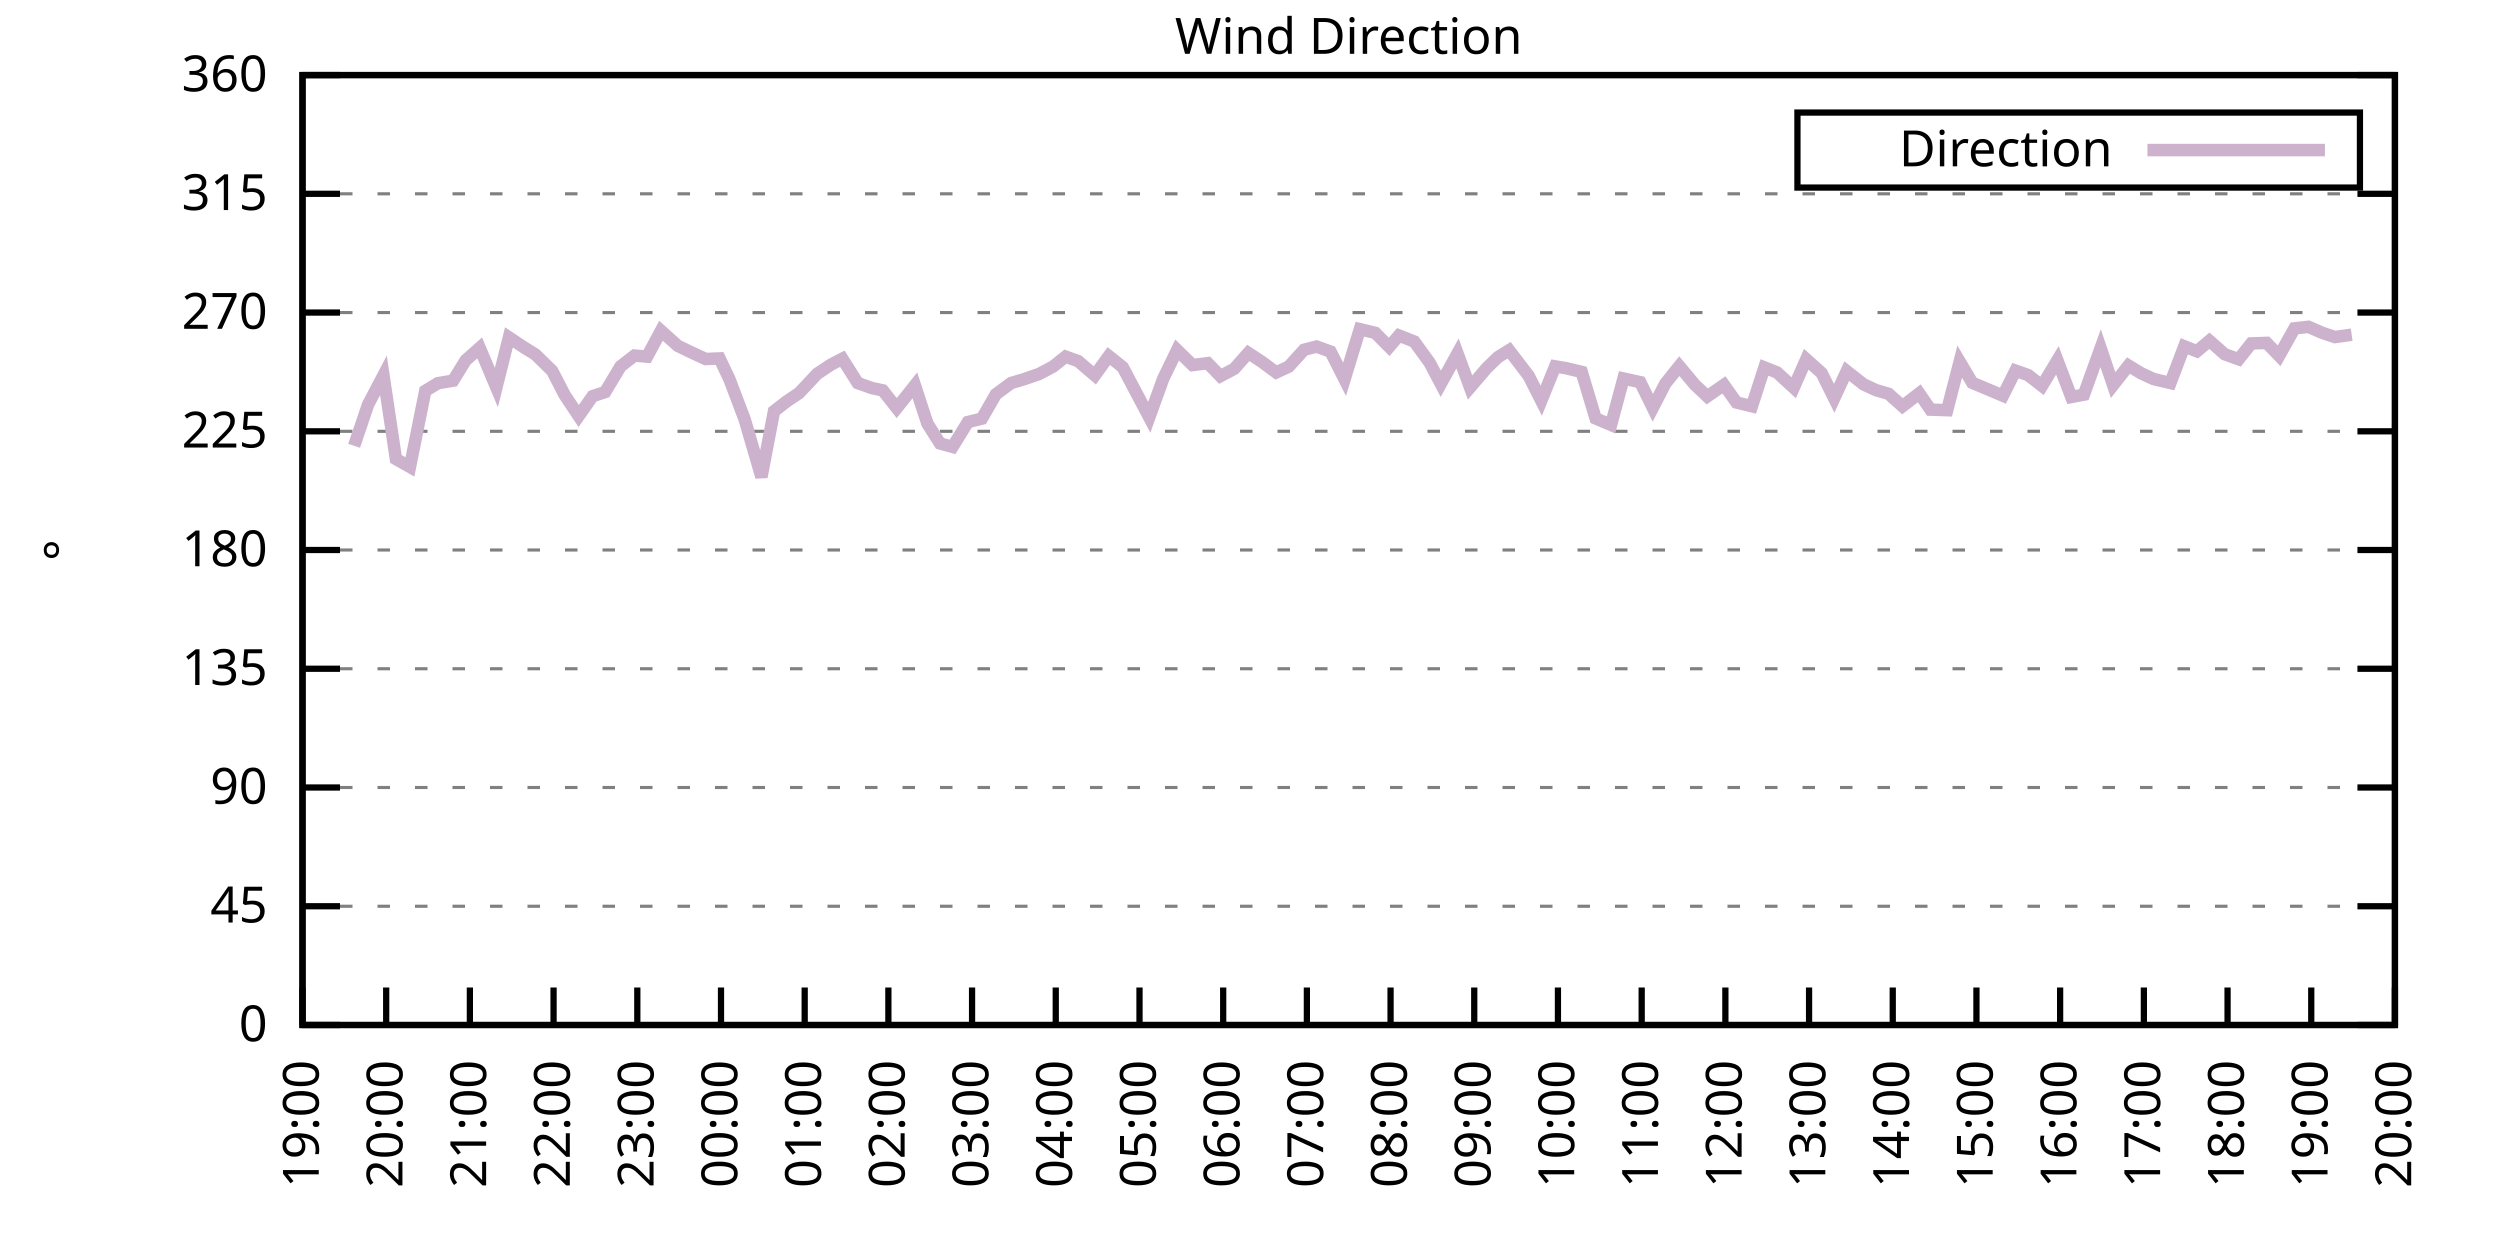
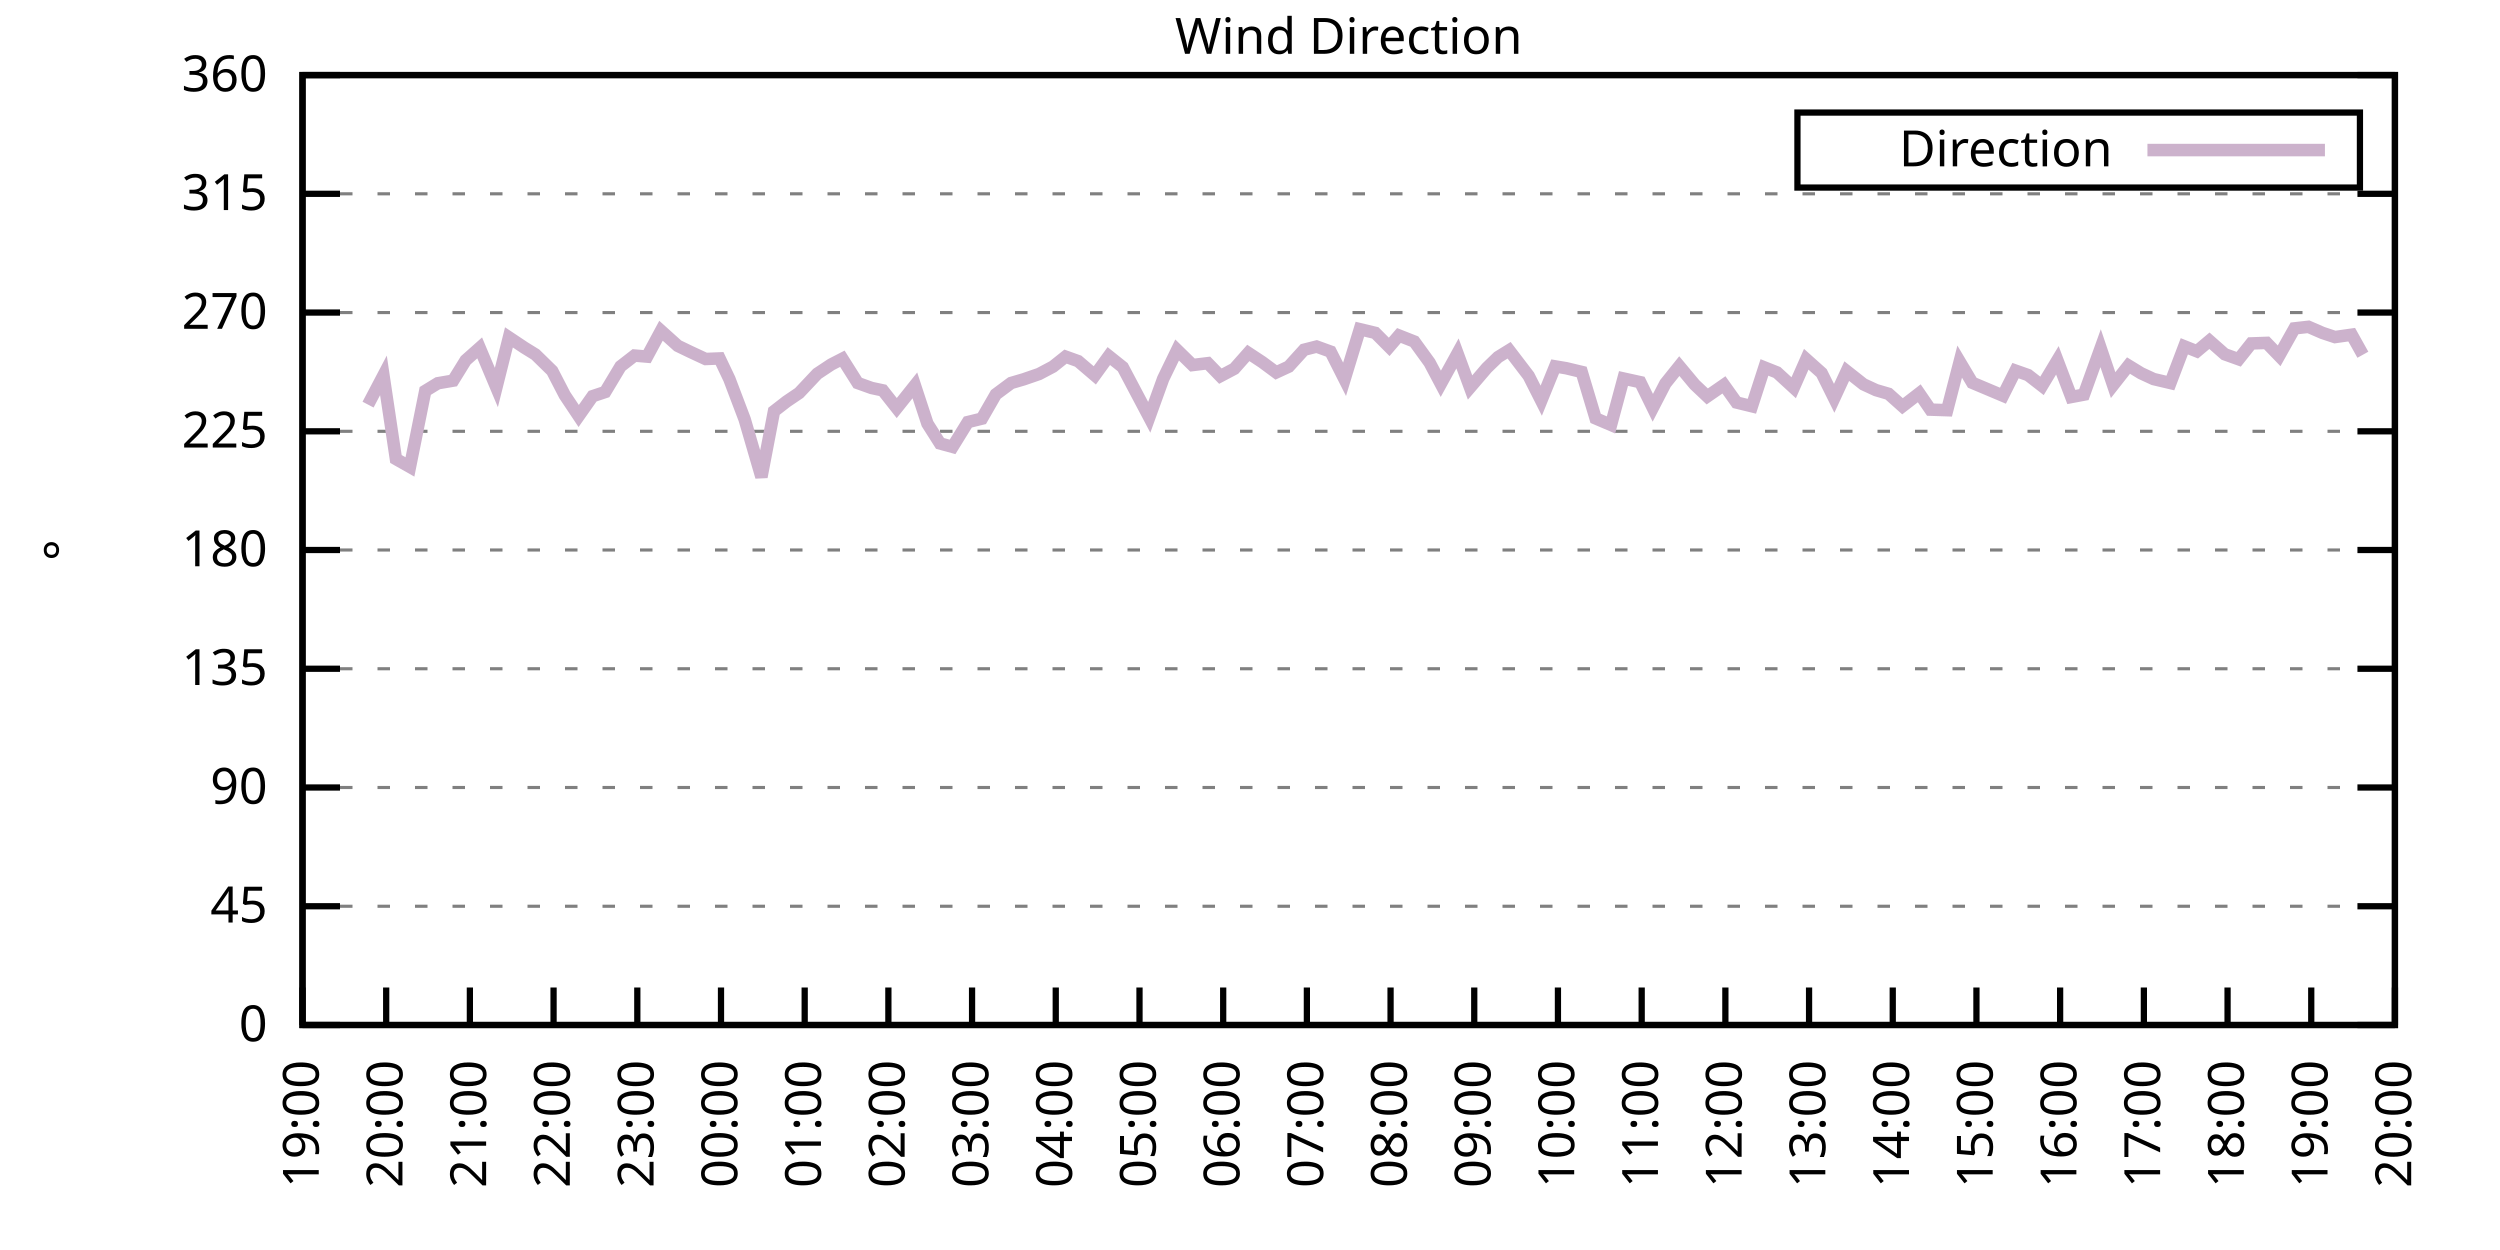
<svg xmlns="http://www.w3.org/2000/svg" xmlns:xlink="http://www.w3.org/1999/xlink" width="400" height="200" viewBox="0 0 400 200">
  <g id="gnuplot_canvas">
    <rect x="0" y="0" width="400" height="200" fill="none" />
    <defs>
      <circle id="gpDot" r="0.5" stroke-width="0.5" stroke="currentColor" />
      <path id="gpPt0" stroke-width="0.333" stroke="currentColor" d="M-1,0 h2 M0,-1 v2" />
      <path id="gpPt1" stroke-width="0.333" stroke="currentColor" d="M-1,-1 L1,1 M1,-1 L-1,1" />
      <path id="gpPt2" stroke-width="0.333" stroke="currentColor" d="M-1,0 L1,0 M0,-1 L0,1 M-1,-1 L1,1 M-1,1 L1,-1" />
      <rect id="gpPt3" stroke-width="0.333" stroke="currentColor" x="-1" y="-1" width="2" height="2" />
      <rect id="gpPt4" stroke-width="0.333" stroke="currentColor" fill="currentColor" x="-1" y="-1" width="2" height="2" />
      <circle id="gpPt5" stroke-width="0.333" stroke="currentColor" cx="0" cy="0" r="1" />
      <use xlink:href="#gpPt5" id="gpPt6" fill="currentColor" stroke="none" />
      <path id="gpPt7" stroke-width="0.333" stroke="currentColor" d="M0,-1.33 L-1.33,0.67 L1.33,0.67 z" />
      <use xlink:href="#gpPt7" id="gpPt8" fill="currentColor" stroke="none" />
      <use xlink:href="#gpPt7" id="gpPt9" stroke="currentColor" transform="rotate(180)" />
      <use xlink:href="#gpPt9" id="gpPt10" fill="currentColor" stroke="none" />
      <use xlink:href="#gpPt3" id="gpPt11" stroke="currentColor" transform="rotate(45)" />
      <use xlink:href="#gpPt11" id="gpPt12" fill="currentColor" stroke="none" />
      <path id="gpPt13" stroke-width="0.333" stroke="currentColor" d="M0,1.330 L1.265,0.411 L0.782,-1.067 L-0.782,-1.076 L-1.265,0.411 z" />
      <use xlink:href="#gpPt13" id="gpPt14" fill="currentColor" stroke="none" />
      <filter id="textbox" filterUnits="objectBoundingBox" x="0" y="0" height="1" width="1">
        <feFlood flood-color="white" flood-opacity="1" result="bgnd" />
        <feComposite in="SourceGraphic" in2="bgnd" operator="atop" />
      </filter>
      <filter id="greybox" filterUnits="objectBoundingBox" x="0" y="0" height="1" width="1">
        <feFlood flood-color="lightgrey" flood-opacity="1" result="grey" />
        <feComposite in="SourceGraphic" in2="grey" operator="atop" />
      </filter>
    </defs>
    <g fill="none" color="white" stroke="currentColor" stroke-width="1.00" stroke-linecap="butt" stroke-linejoin="miter">
</g>
    <g fill="none" color="black" stroke="currentColor" stroke-width="1.00" stroke-linecap="butt" stroke-linejoin="miter">
      <g stroke="none" shape-rendering="crispEdges">
        <polygon fill="rgb(255, 255, 255)" points="48.40,164.00 383.18,164.00 383.18,12.02 48.40,12.02 " />
      </g>
    </g>
    <g fill="none" color="black" stroke="currentColor" stroke-width="1.00" stroke-linecap="butt" stroke-linejoin="miter">
</g>
    <g fill="none" color="black" stroke="black" stroke-width="0.50" stroke-linecap="butt" stroke-linejoin="miter">
</g>
    <g fill="none" color="gray" stroke="currentColor" stroke-width="0.50" stroke-linecap="butt" stroke-linejoin="miter">
      <path stroke="gray" stroke-dasharray="2,4" class="gridline" d="M48.40,164.00 L383.19,164.00  " />
    </g>
    <g fill="none" color="gray" stroke="gray" stroke-width="1.00" stroke-linecap="butt" stroke-linejoin="miter">
</g>
    <g fill="none" color="black" stroke="currentColor" stroke-width="1.00" stroke-linecap="butt" stroke-linejoin="miter">
      <path stroke="black" d="M48.40,164.00 L54.40,164.00 M383.19,164.00 L377.19,164.00  " />
      <g transform="translate(42.80,166.60)" stroke="none" fill="black" font-family="Sans" font-size="8.00" text-anchor="end">
        <text>
          <tspan font-family="Sans"> 0</tspan>
        </text>
      </g>
    </g>
    <g fill="none" color="black" stroke="currentColor" stroke-width="1.00" stroke-linecap="butt" stroke-linejoin="miter">
</g>
    <g fill="none" color="black" stroke="black" stroke-width="0.50" stroke-linecap="butt" stroke-linejoin="miter">
</g>
    <g fill="none" color="gray" stroke="currentColor" stroke-width="0.50" stroke-linecap="butt" stroke-linejoin="miter">
      <path stroke="gray" stroke-dasharray="2,4" class="gridline" d="M48.40,145.00 L383.19,145.00  " />
    </g>
    <g fill="none" color="gray" stroke="gray" stroke-width="1.00" stroke-linecap="butt" stroke-linejoin="miter">
</g>
    <g fill="none" color="black" stroke="currentColor" stroke-width="1.00" stroke-linecap="butt" stroke-linejoin="miter">
      <path stroke="black" d="M48.40,145.00 L54.40,145.00 M383.19,145.00 L377.19,145.00  " />
      <g transform="translate(42.80,147.60)" stroke="none" fill="black" font-family="Sans" font-size="8.00" text-anchor="end">
        <text>
          <tspan font-family="Sans"> 45</tspan>
        </text>
      </g>
    </g>
    <g fill="none" color="black" stroke="currentColor" stroke-width="1.00" stroke-linecap="butt" stroke-linejoin="miter">
</g>
    <g fill="none" color="black" stroke="black" stroke-width="0.50" stroke-linecap="butt" stroke-linejoin="miter">
</g>
    <g fill="none" color="gray" stroke="currentColor" stroke-width="0.50" stroke-linecap="butt" stroke-linejoin="miter">
      <path stroke="gray" stroke-dasharray="2,4" class="gridline" d="M48.40,126.00 L383.19,126.00  " />
    </g>
    <g fill="none" color="gray" stroke="gray" stroke-width="1.00" stroke-linecap="butt" stroke-linejoin="miter">
</g>
    <g fill="none" color="black" stroke="currentColor" stroke-width="1.00" stroke-linecap="butt" stroke-linejoin="miter">
      <path stroke="black" d="M48.40,126.00 L54.40,126.00 M383.19,126.00 L377.19,126.00  " />
      <g transform="translate(42.80,128.60)" stroke="none" fill="black" font-family="Sans" font-size="8.00" text-anchor="end">
        <text>
          <tspan font-family="Sans"> 90</tspan>
        </text>
      </g>
    </g>
    <g fill="none" color="black" stroke="currentColor" stroke-width="1.00" stroke-linecap="butt" stroke-linejoin="miter">
</g>
    <g fill="none" color="black" stroke="black" stroke-width="0.50" stroke-linecap="butt" stroke-linejoin="miter">
</g>
    <g fill="none" color="gray" stroke="currentColor" stroke-width="0.50" stroke-linecap="butt" stroke-linejoin="miter">
      <path stroke="gray" stroke-dasharray="2,4" class="gridline" d="M48.40,107.00 L383.19,107.00  " />
    </g>
    <g fill="none" color="gray" stroke="gray" stroke-width="1.00" stroke-linecap="butt" stroke-linejoin="miter">
</g>
    <g fill="none" color="black" stroke="currentColor" stroke-width="1.00" stroke-linecap="butt" stroke-linejoin="miter">
      <path stroke="black" d="M48.40,107.00 L54.40,107.00 M383.19,107.00 L377.19,107.00  " />
      <g transform="translate(42.80,109.60)" stroke="none" fill="black" font-family="Sans" font-size="8.00" text-anchor="end">
        <text>
          <tspan font-family="Sans"> 135</tspan>
        </text>
      </g>
    </g>
    <g fill="none" color="black" stroke="currentColor" stroke-width="1.00" stroke-linecap="butt" stroke-linejoin="miter">
</g>
    <g fill="none" color="black" stroke="black" stroke-width="0.50" stroke-linecap="butt" stroke-linejoin="miter">
</g>
    <g fill="none" color="gray" stroke="currentColor" stroke-width="0.50" stroke-linecap="butt" stroke-linejoin="miter">
      <path stroke="gray" stroke-dasharray="2,4" class="gridline" d="M48.40,88.00 L383.19,88.00  " />
    </g>
    <g fill="none" color="gray" stroke="gray" stroke-width="1.00" stroke-linecap="butt" stroke-linejoin="miter">
</g>
    <g fill="none" color="black" stroke="currentColor" stroke-width="1.00" stroke-linecap="butt" stroke-linejoin="miter">
      <path stroke="black" d="M48.40,88.00 L54.40,88.00 M383.19,88.00 L377.19,88.00  " />
      <g transform="translate(42.80,90.60)" stroke="none" fill="black" font-family="Sans" font-size="8.00" text-anchor="end">
        <text>
          <tspan font-family="Sans"> 180</tspan>
        </text>
      </g>
    </g>
    <g fill="none" color="black" stroke="currentColor" stroke-width="1.00" stroke-linecap="butt" stroke-linejoin="miter">
</g>
    <g fill="none" color="black" stroke="black" stroke-width="0.50" stroke-linecap="butt" stroke-linejoin="miter">
</g>
    <g fill="none" color="gray" stroke="currentColor" stroke-width="0.50" stroke-linecap="butt" stroke-linejoin="miter">
      <path stroke="gray" stroke-dasharray="2,4" class="gridline" d="M48.40,69.01 L383.19,69.01  " />
    </g>
    <g fill="none" color="gray" stroke="gray" stroke-width="1.00" stroke-linecap="butt" stroke-linejoin="miter">
</g>
    <g fill="none" color="black" stroke="currentColor" stroke-width="1.00" stroke-linecap="butt" stroke-linejoin="miter">
      <path stroke="black" d="M48.40,69.01 L54.40,69.01 M383.19,69.01 L377.19,69.01  " />
      <g transform="translate(42.80,71.61)" stroke="none" fill="black" font-family="Sans" font-size="8.00" text-anchor="end">
        <text>
          <tspan font-family="Sans"> 225</tspan>
        </text>
      </g>
    </g>
    <g fill="none" color="black" stroke="currentColor" stroke-width="1.00" stroke-linecap="butt" stroke-linejoin="miter">
</g>
    <g fill="none" color="black" stroke="black" stroke-width="0.50" stroke-linecap="butt" stroke-linejoin="miter">
</g>
    <g fill="none" color="gray" stroke="currentColor" stroke-width="0.50" stroke-linecap="butt" stroke-linejoin="miter">
      <path stroke="gray" stroke-dasharray="2,4" class="gridline" d="M48.40,50.01 L383.19,50.01  " />
    </g>
    <g fill="none" color="gray" stroke="gray" stroke-width="1.00" stroke-linecap="butt" stroke-linejoin="miter">
</g>
    <g fill="none" color="black" stroke="currentColor" stroke-width="1.00" stroke-linecap="butt" stroke-linejoin="miter">
      <path stroke="black" d="M48.40,50.01 L54.40,50.01 M383.19,50.01 L377.19,50.01  " />
      <g transform="translate(42.80,52.61)" stroke="none" fill="black" font-family="Sans" font-size="8.00" text-anchor="end">
        <text>
          <tspan font-family="Sans"> 270</tspan>
        </text>
      </g>
    </g>
    <g fill="none" color="black" stroke="currentColor" stroke-width="1.00" stroke-linecap="butt" stroke-linejoin="miter">
</g>
    <g fill="none" color="black" stroke="black" stroke-width="0.50" stroke-linecap="butt" stroke-linejoin="miter">
</g>
    <g fill="none" color="gray" stroke="currentColor" stroke-width="0.50" stroke-linecap="butt" stroke-linejoin="miter">
      <path stroke="gray" stroke-dasharray="2,4" class="gridline" d="M48.40,31.01 L383.19,31.01  " />
    </g>
    <g fill="none" color="gray" stroke="gray" stroke-width="1.00" stroke-linecap="butt" stroke-linejoin="miter">
</g>
    <g fill="none" color="black" stroke="currentColor" stroke-width="1.00" stroke-linecap="butt" stroke-linejoin="miter">
      <path stroke="black" d="M48.40,31.01 L54.40,31.01 M383.19,31.01 L377.19,31.01  " />
      <g transform="translate(42.80,33.61)" stroke="none" fill="black" font-family="Sans" font-size="8.00" text-anchor="end">
        <text>
          <tspan font-family="Sans"> 315</tspan>
        </text>
      </g>
    </g>
    <g fill="none" color="black" stroke="currentColor" stroke-width="1.00" stroke-linecap="butt" stroke-linejoin="miter">
</g>
    <g fill="none" color="black" stroke="black" stroke-width="0.50" stroke-linecap="butt" stroke-linejoin="miter">
</g>
    <g fill="none" color="gray" stroke="currentColor" stroke-width="0.50" stroke-linecap="butt" stroke-linejoin="miter">
      <path stroke="gray" stroke-dasharray="2,4" class="gridline" d="M48.40,12.01 L383.19,12.01  " />
    </g>
    <g fill="none" color="gray" stroke="gray" stroke-width="1.00" stroke-linecap="butt" stroke-linejoin="miter">
</g>
    <g fill="none" color="black" stroke="currentColor" stroke-width="1.00" stroke-linecap="butt" stroke-linejoin="miter">
      <path stroke="black" d="M48.40,12.01 L54.40,12.01 M383.19,12.01 L377.19,12.01  " />
      <g transform="translate(42.80,14.61)" stroke="none" fill="black" font-family="Sans" font-size="8.00" text-anchor="end">
        <text>
          <tspan font-family="Sans"> 360</tspan>
        </text>
      </g>
    </g>
    <g fill="none" color="black" stroke="currentColor" stroke-width="1.00" stroke-linecap="butt" stroke-linejoin="miter">
      <path stroke="black" d="M48.40,164.00 L48.40,158.00  " />
      <g transform="translate(51.00,169.60) rotate(270.00)" stroke="none" fill="black" font-family="Sans" font-size="8.00" text-anchor="end">
        <text>
          <tspan font-family="Sans">19:00</tspan>
        </text>
      </g>
    </g>
    <g fill="none" color="black" stroke="currentColor" stroke-width="1.00" stroke-linecap="butt" stroke-linejoin="miter">
      <path stroke="black" d="M61.79,164.00 L61.79,158.00  " />
      <g transform="translate(64.39,169.60) rotate(270.00)" stroke="none" fill="black" font-family="Sans" font-size="8.00" text-anchor="end">
        <text>
          <tspan font-family="Sans">20:00</tspan>
        </text>
      </g>
    </g>
    <g fill="none" color="black" stroke="currentColor" stroke-width="1.00" stroke-linecap="butt" stroke-linejoin="miter">
      <path stroke="black" d="M75.18,164.00 L75.18,158.00  " />
      <g transform="translate(77.78,169.60) rotate(270.00)" stroke="none" fill="black" font-family="Sans" font-size="8.00" text-anchor="end">
        <text>
          <tspan font-family="Sans">21:00</tspan>
        </text>
      </g>
    </g>
    <g fill="none" color="black" stroke="currentColor" stroke-width="1.00" stroke-linecap="butt" stroke-linejoin="miter">
      <path stroke="black" d="M88.57,164.00 L88.57,158.00  " />
      <g transform="translate(91.17,169.60) rotate(270.00)" stroke="none" fill="black" font-family="Sans" font-size="8.00" text-anchor="end">
        <text>
          <tspan font-family="Sans">22:00</tspan>
        </text>
      </g>
    </g>
    <g fill="none" color="black" stroke="currentColor" stroke-width="1.00" stroke-linecap="butt" stroke-linejoin="miter">
      <path stroke="black" d="M101.97,164.00 L101.97,158.00  " />
      <g transform="translate(104.57,169.60) rotate(270.00)" stroke="none" fill="black" font-family="Sans" font-size="8.00" text-anchor="end">
        <text>
          <tspan font-family="Sans">23:00</tspan>
        </text>
      </g>
    </g>
    <g fill="none" color="black" stroke="currentColor" stroke-width="1.00" stroke-linecap="butt" stroke-linejoin="miter">
      <path stroke="black" d="M115.36,164.00 L115.36,158.00  " />
      <g transform="translate(117.96,169.60) rotate(270.00)" stroke="none" fill="black" font-family="Sans" font-size="8.00" text-anchor="end">
        <text>
          <tspan font-family="Sans">00:00</tspan>
        </text>
      </g>
    </g>
    <g fill="none" color="black" stroke="currentColor" stroke-width="1.00" stroke-linecap="butt" stroke-linejoin="miter">
      <path stroke="black" d="M128.75,164.00 L128.75,158.00  " />
      <g transform="translate(131.35,169.60) rotate(270.00)" stroke="none" fill="black" font-family="Sans" font-size="8.00" text-anchor="end">
        <text>
          <tspan font-family="Sans">01:00</tspan>
        </text>
      </g>
    </g>
    <g fill="none" color="black" stroke="currentColor" stroke-width="1.00" stroke-linecap="butt" stroke-linejoin="miter">
      <path stroke="black" d="M142.14,164.00 L142.14,158.00  " />
      <g transform="translate(144.74,169.60) rotate(270.00)" stroke="none" fill="black" font-family="Sans" font-size="8.00" text-anchor="end">
        <text>
          <tspan font-family="Sans">02:00</tspan>
        </text>
      </g>
    </g>
    <g fill="none" color="black" stroke="currentColor" stroke-width="1.00" stroke-linecap="butt" stroke-linejoin="miter">
      <path stroke="black" d="M155.53,164.00 L155.53,158.00  " />
      <g transform="translate(158.13,169.60) rotate(270.00)" stroke="none" fill="black" font-family="Sans" font-size="8.00" text-anchor="end">
        <text>
          <tspan font-family="Sans">03:00</tspan>
        </text>
      </g>
    </g>
    <g fill="none" color="black" stroke="currentColor" stroke-width="1.00" stroke-linecap="butt" stroke-linejoin="miter">
      <path stroke="black" d="M168.92,164.00 L168.92,158.00  " />
      <g transform="translate(171.52,169.60) rotate(270.00)" stroke="none" fill="black" font-family="Sans" font-size="8.00" text-anchor="end">
        <text>
          <tspan font-family="Sans">04:00</tspan>
        </text>
      </g>
    </g>
    <g fill="none" color="black" stroke="currentColor" stroke-width="1.00" stroke-linecap="butt" stroke-linejoin="miter">
      <path stroke="black" d="M182.32,164.00 L182.32,158.00  " />
      <g transform="translate(184.92,169.60) rotate(270.00)" stroke="none" fill="black" font-family="Sans" font-size="8.00" text-anchor="end">
        <text>
          <tspan font-family="Sans">05:00</tspan>
        </text>
      </g>
    </g>
    <g fill="none" color="black" stroke="currentColor" stroke-width="1.00" stroke-linecap="butt" stroke-linejoin="miter">
      <path stroke="black" d="M195.71,164.00 L195.71,158.00  " />
      <g transform="translate(198.31,169.60) rotate(270.00)" stroke="none" fill="black" font-family="Sans" font-size="8.00" text-anchor="end">
        <text>
          <tspan font-family="Sans">06:00</tspan>
        </text>
      </g>
    </g>
    <g fill="none" color="black" stroke="currentColor" stroke-width="1.00" stroke-linecap="butt" stroke-linejoin="miter">
      <path stroke="black" d="M209.10,164.00 L209.10,158.00  " />
      <g transform="translate(211.70,169.60) rotate(270.00)" stroke="none" fill="black" font-family="Sans" font-size="8.00" text-anchor="end">
        <text>
          <tspan font-family="Sans">07:00</tspan>
        </text>
      </g>
    </g>
    <g fill="none" color="black" stroke="currentColor" stroke-width="1.00" stroke-linecap="butt" stroke-linejoin="miter">
      <path stroke="black" d="M222.49,164.00 L222.49,158.00  " />
      <g transform="translate(225.09,169.60) rotate(270.00)" stroke="none" fill="black" font-family="Sans" font-size="8.00" text-anchor="end">
        <text>
          <tspan font-family="Sans">08:00</tspan>
        </text>
      </g>
    </g>
    <g fill="none" color="black" stroke="currentColor" stroke-width="1.00" stroke-linecap="butt" stroke-linejoin="miter">
      <path stroke="black" d="M235.88,164.00 L235.88,158.00  " />
      <g transform="translate(238.48,169.60) rotate(270.00)" stroke="none" fill="black" font-family="Sans" font-size="8.00" text-anchor="end">
        <text>
          <tspan font-family="Sans">09:00</tspan>
        </text>
      </g>
    </g>
    <g fill="none" color="black" stroke="currentColor" stroke-width="1.00" stroke-linecap="butt" stroke-linejoin="miter">
      <path stroke="black" d="M249.27,164.00 L249.27,158.00  " />
      <g transform="translate(251.87,169.60) rotate(270.00)" stroke="none" fill="black" font-family="Sans" font-size="8.00" text-anchor="end">
        <text>
          <tspan font-family="Sans">10:00</tspan>
        </text>
      </g>
    </g>
    <g fill="none" color="black" stroke="currentColor" stroke-width="1.00" stroke-linecap="butt" stroke-linejoin="miter">
      <path stroke="black" d="M262.67,164.00 L262.67,158.00  " />
      <g transform="translate(265.27,169.60) rotate(270.00)" stroke="none" fill="black" font-family="Sans" font-size="8.00" text-anchor="end">
        <text>
          <tspan font-family="Sans">11:00</tspan>
        </text>
      </g>
    </g>
    <g fill="none" color="black" stroke="currentColor" stroke-width="1.00" stroke-linecap="butt" stroke-linejoin="miter">
      <path stroke="black" d="M276.06,164.00 L276.06,158.00  " />
      <g transform="translate(278.66,169.60) rotate(270.00)" stroke="none" fill="black" font-family="Sans" font-size="8.00" text-anchor="end">
        <text>
          <tspan font-family="Sans">12:00</tspan>
        </text>
      </g>
    </g>
    <g fill="none" color="black" stroke="currentColor" stroke-width="1.00" stroke-linecap="butt" stroke-linejoin="miter">
      <path stroke="black" d="M289.45,164.00 L289.45,158.00  " />
      <g transform="translate(292.05,169.60) rotate(270.00)" stroke="none" fill="black" font-family="Sans" font-size="8.00" text-anchor="end">
        <text>
          <tspan font-family="Sans">13:00</tspan>
        </text>
      </g>
    </g>
    <g fill="none" color="black" stroke="currentColor" stroke-width="1.00" stroke-linecap="butt" stroke-linejoin="miter">
      <path stroke="black" d="M302.84,164.00 L302.84,158.00  " />
      <g transform="translate(305.44,169.60) rotate(270.00)" stroke="none" fill="black" font-family="Sans" font-size="8.00" text-anchor="end">
        <text>
          <tspan font-family="Sans">14:00</tspan>
        </text>
      </g>
    </g>
    <g fill="none" color="black" stroke="currentColor" stroke-width="1.00" stroke-linecap="butt" stroke-linejoin="miter">
      <path stroke="black" d="M316.23,164.00 L316.23,158.00  " />
      <g transform="translate(318.83,169.60) rotate(270.00)" stroke="none" fill="black" font-family="Sans" font-size="8.00" text-anchor="end">
        <text>
          <tspan font-family="Sans">15:00</tspan>
        </text>
      </g>
    </g>
    <g fill="none" color="black" stroke="currentColor" stroke-width="1.00" stroke-linecap="butt" stroke-linejoin="miter">
      <path stroke="black" d="M329.62,164.00 L329.62,158.00  " />
      <g transform="translate(332.22,169.60) rotate(270.00)" stroke="none" fill="black" font-family="Sans" font-size="8.00" text-anchor="end">
        <text>
          <tspan font-family="Sans">16:00</tspan>
        </text>
      </g>
    </g>
    <g fill="none" color="black" stroke="currentColor" stroke-width="1.00" stroke-linecap="butt" stroke-linejoin="miter">
      <path stroke="black" d="M343.02,164.00 L343.02,158.00  " />
      <g transform="translate(345.62,169.60) rotate(270.00)" stroke="none" fill="black" font-family="Sans" font-size="8.00" text-anchor="end">
        <text>
          <tspan font-family="Sans">17:00</tspan>
        </text>
      </g>
    </g>
    <g fill="none" color="black" stroke="currentColor" stroke-width="1.00" stroke-linecap="butt" stroke-linejoin="miter">
      <path stroke="black" d="M356.41,164.00 L356.41,158.00  " />
      <g transform="translate(359.01,169.60) rotate(270.00)" stroke="none" fill="black" font-family="Sans" font-size="8.00" text-anchor="end">
        <text>
          <tspan font-family="Sans">18:00</tspan>
        </text>
      </g>
    </g>
    <g fill="none" color="black" stroke="currentColor" stroke-width="1.00" stroke-linecap="butt" stroke-linejoin="miter">
      <path stroke="black" d="M369.80,164.00 L369.80,158.00  " />
      <g transform="translate(372.40,169.60) rotate(270.00)" stroke="none" fill="black" font-family="Sans" font-size="8.00" text-anchor="end">
        <text>
          <tspan font-family="Sans">19:00</tspan>
        </text>
      </g>
    </g>
    <g fill="none" color="black" stroke="currentColor" stroke-width="1.00" stroke-linecap="butt" stroke-linejoin="miter">
      <path stroke="black" d="M383.19,164.00 L383.19,158.00  " />
      <g transform="translate(385.79,169.60) rotate(270.00)" stroke="none" fill="black" font-family="Sans" font-size="8.00" text-anchor="end">
        <text>
          <tspan font-family="Sans">20:00</tspan>
        </text>
      </g>
    </g>
    <g fill="none" color="black" stroke="currentColor" stroke-width="1.00" stroke-linecap="butt" stroke-linejoin="miter">
</g>
    <g fill="none" color="black" stroke="currentColor" stroke-width="1.00" stroke-linecap="butt" stroke-linejoin="miter">
      <path stroke="black" d="M48.40,12.01 L48.40,164.00 L383.19,164.00 L383.19,12.01 L48.40,12.01 Z  " />
    </g>
    <g fill="none" color="black" stroke="currentColor" stroke-width="1.00" stroke-linecap="butt" stroke-linejoin="miter">
</g>
    <g fill="none" color="black" stroke="currentColor" stroke-width="1.00" stroke-linecap="butt" stroke-linejoin="miter">
      <path stroke="black" d="M287.59,30.01 L287.59,18.01 L377.59,18.01 L377.59,30.01 L287.59,30.01 Z  " />
    </g>
    <g id="Wind_direction_plot_1">
      <g fill="none" color="white" stroke="black" stroke-width="2.00" stroke-linecap="butt" stroke-linejoin="miter">
</g>
      <g fill="none" color="black" stroke="currentColor" stroke-width="2.00" stroke-linecap="butt" stroke-linejoin="miter">
        <g transform="translate(337.99,26.61)" stroke="none" fill="black" font-family="Sans" font-size="8.00" text-anchor="end">
          <text>
            <tspan font-family="Sans">Direction</tspan>
          </text>
        </g>
      </g>
      <g fill="none" color="black" stroke="currentColor" stroke-width="2.00" stroke-linecap="butt" stroke-linejoin="miter">
-         <path stroke="rgb(204, 178, 204)" d="M343.59,24.01 L371.99,24.01 M56.66,71.33 L58.89,64.74 L61.35,60.06 L63.35,73.44 L65.59,74.71 L68.04,62.55   L70.05,61.32 L72.50,60.90 L74.51,57.65 L76.75,55.66 L79.42,62.00 L81.43,53.98 L83.89,55.62 L85.67,56.72   L88.35,59.34 L90.36,63.22 L92.59,66.56 L94.82,63.39 L96.83,62.72 L99.29,58.62 L101.52,56.89 L103.53,57.06   L105.76,52.92 L108.44,55.33 L110.45,56.30 L112.90,57.44 L115.13,57.35 L116.70,60.65 L119.15,67.11 L121.83,76.31   L123.84,65.80 L125.85,64.24 L127.86,62.88 L130.76,59.80 L132.99,58.32 L134.78,57.40 L137.23,61.28 L139.46,62.08   L141.25,62.46 L143.48,65.29 L146.38,61.66 L148.39,67.78 L150.40,70.95 L152.41,71.50 L154.86,67.53 L157.10,66.98   L159.33,63.10 L161.78,61.28 L163.79,60.69 L166.25,59.84 L168.48,58.66 L170.49,57.06 L172.50,57.78 L175.17,60.06   L177.41,56.97 L179.64,58.75 L183.88,66.77 L186.11,60.60 L188.34,56.00 L190.80,58.41 L193.25,58.11 L195.26,60.18   L197.49,59.00 L199.73,56.47 L201.96,57.94 L204.19,59.59 L206.20,58.66 L208.65,55.96 L210.66,55.45 L212.89,56.26   L215.13,60.69 L217.58,52.67 L220.04,53.26 L222.27,55.50 L223.83,53.68 L226.29,54.65 L228.74,58.03 L230.53,61.41   L233.20,56.55 L235.21,62.00 L237.89,58.87 L239.68,57.14 L241.46,56.04 L244.59,60.14 L246.60,64.11 L248.83,58.62   L250.61,58.92 L253.07,59.51 L255.30,66.94 L257.76,67.99 L259.76,60.56 L262.44,61.15 L264.45,65.25 L266.46,61.36   L268.69,58.58 L271.15,61.53 L273.16,63.43 L275.83,61.58 L277.84,64.40 L280.30,65.00 L282.31,58.79 L284.32,59.59   L286.99,62.04 L289.00,57.48 L291.46,59.68 L293.47,63.73 L295.48,59.38 L298.15,61.49 L300.16,62.42 L302.17,63.01   L304.40,65.00 L307.08,62.93 L308.87,65.54 L311.54,65.63 L313.55,57.86 L315.56,61.24 L320.47,63.31 L322.48,59.30   L324.49,60.01 L326.72,61.74 L329.18,57.65 L331.41,63.52 L333.42,63.14 L336.10,55.71 L338.10,61.62 L340.56,58.49   L342.57,59.72 L344.58,60.65 L347.26,61.28 L349.49,55.41 L351.50,56.21 L353.51,54.52 L355.96,56.68 L358.19,57.48   L360.20,54.95 L362.66,54.86 L364.66,56.93 L367.12,52.54 L369.35,52.29 L371.58,53.26 L373.59,53.93 L376.27,53.55    " />
+         <path stroke="rgb(204, 178, 204)" d="M343.59,24.01 L371.99,24.01 M58.89,64.74 L61.35,60.06 L63.35,73.44 L65.59,74.71 L68.04,62.55 L70.05,61.32   L72.50,60.90 L74.51,57.65 L76.75,55.66 L79.42,62.00 L81.43,53.98 L83.89,55.62 L85.67,56.72 L88.35,59.34   L90.36,63.22 L92.59,66.56 L94.82,63.39 L96.83,62.72 L99.29,58.62 L101.52,56.89 L103.53,57.06 L105.76,52.92   L108.44,55.33 L110.45,56.30 L112.90,57.44 L115.13,57.35 L116.70,60.65 L119.15,67.11 L121.83,76.31 L123.84,65.80   L125.85,64.24 L127.86,62.88 L130.76,59.80 L132.99,58.32 L134.78,57.40 L137.23,61.28 L139.46,62.08 L141.25,62.46   L143.48,65.29 L146.38,61.66 L148.39,67.78 L150.40,70.95 L152.41,71.50 L154.86,67.53 L157.10,66.98 L159.33,63.10   L161.78,61.28 L163.79,60.69 L166.25,59.84 L168.48,58.66 L170.49,57.06 L172.50,57.78 L175.17,60.06 L177.41,56.97   L179.64,58.75 L183.88,66.77 L186.11,60.60 L188.34,56.00 L190.80,58.41 L193.25,58.11 L195.26,60.18 L197.49,59.00   L199.73,56.47 L201.96,57.94 L204.19,59.59 L206.20,58.66 L208.65,55.96 L210.66,55.45 L212.89,56.26 L215.13,60.69   L217.58,52.67 L220.04,53.26 L222.27,55.50 L223.83,53.68 L226.29,54.65 L228.74,58.03 L230.53,61.41 L233.20,56.55   L235.21,62.00 L237.89,58.87 L239.68,57.14 L241.46,56.04 L244.59,60.14 L246.60,64.11 L248.83,58.62 L250.61,58.92   L253.07,59.51 L255.30,66.94 L257.76,67.99 L259.76,60.56 L262.44,61.15 L264.45,65.25 L266.46,61.36 L268.69,58.58   L271.15,61.53 L273.16,63.43 L275.83,61.58 L277.84,64.40 L280.30,65.00 L282.31,58.79 L284.32,59.59 L286.99,62.04   L289.00,57.48 L291.46,59.68 L293.47,63.73 L295.48,59.38 L298.15,61.49 L300.16,62.42 L302.17,63.01 L304.40,65.00   L307.08,62.93 L308.87,65.54 L311.54,65.63 L313.55,57.86 L315.56,61.24 L320.47,63.31 L322.48,59.30 L324.49,60.01   L326.72,61.74 L329.18,57.65 L331.41,63.52 L333.42,63.14 L336.10,55.71 L338.10,61.62 L340.56,58.49 L342.57,59.72   L344.58,60.65 L347.26,61.28 L349.49,55.41 L351.50,56.21 L353.51,54.52 L355.96,56.68 L358.19,57.48 L360.20,54.95   L362.66,54.86 L364.66,56.93 L367.12,52.54 L369.35,52.29 L371.58,53.26 L373.59,53.93 L376.27,53.55 L378.06,56.76    " />
      </g>
    </g>
    <g fill="none" color="black" stroke="currentColor" stroke-width="2.00" stroke-linecap="butt" stroke-linejoin="miter">
</g>
    <g fill="none" color="black" stroke="black" stroke-width="1.00" stroke-linecap="butt" stroke-linejoin="miter">
</g>
    <g fill="none" color="black" stroke="currentColor" stroke-width="1.00" stroke-linecap="butt" stroke-linejoin="miter">
      <path stroke="black" d="M48.40,12.01 L48.40,164.00 L383.19,164.00 L383.19,12.01 L48.40,12.01 Z  " />
      <g transform="translate(12.80,88.01) rotate(270.00)" stroke="none" fill="black" font-family="Sans" font-size="8.00" text-anchor="middle">
        <text>
          <tspan font-family="Sans">°</tspan>
        </text>
      </g>
    </g>
    <g fill="none" color="black" stroke="currentColor" stroke-width="1.00" stroke-linecap="butt" stroke-linejoin="miter">
</g>
    <g fill="none" color="black" stroke="currentColor" stroke-width="1.00" stroke-linecap="butt" stroke-linejoin="miter">
      <g transform="translate(215.79,8.61)" stroke="none" fill="black" font-family="Sans" font-size="8.00" text-anchor="middle">
        <text>
          <tspan font-family="Sans">Wind Direction</tspan>
        </text>
      </g>
    </g>
    <g fill="none" color="black" stroke="currentColor" stroke-width="1.00" stroke-linecap="butt" stroke-linejoin="miter">
</g>
  </g>
</svg>
